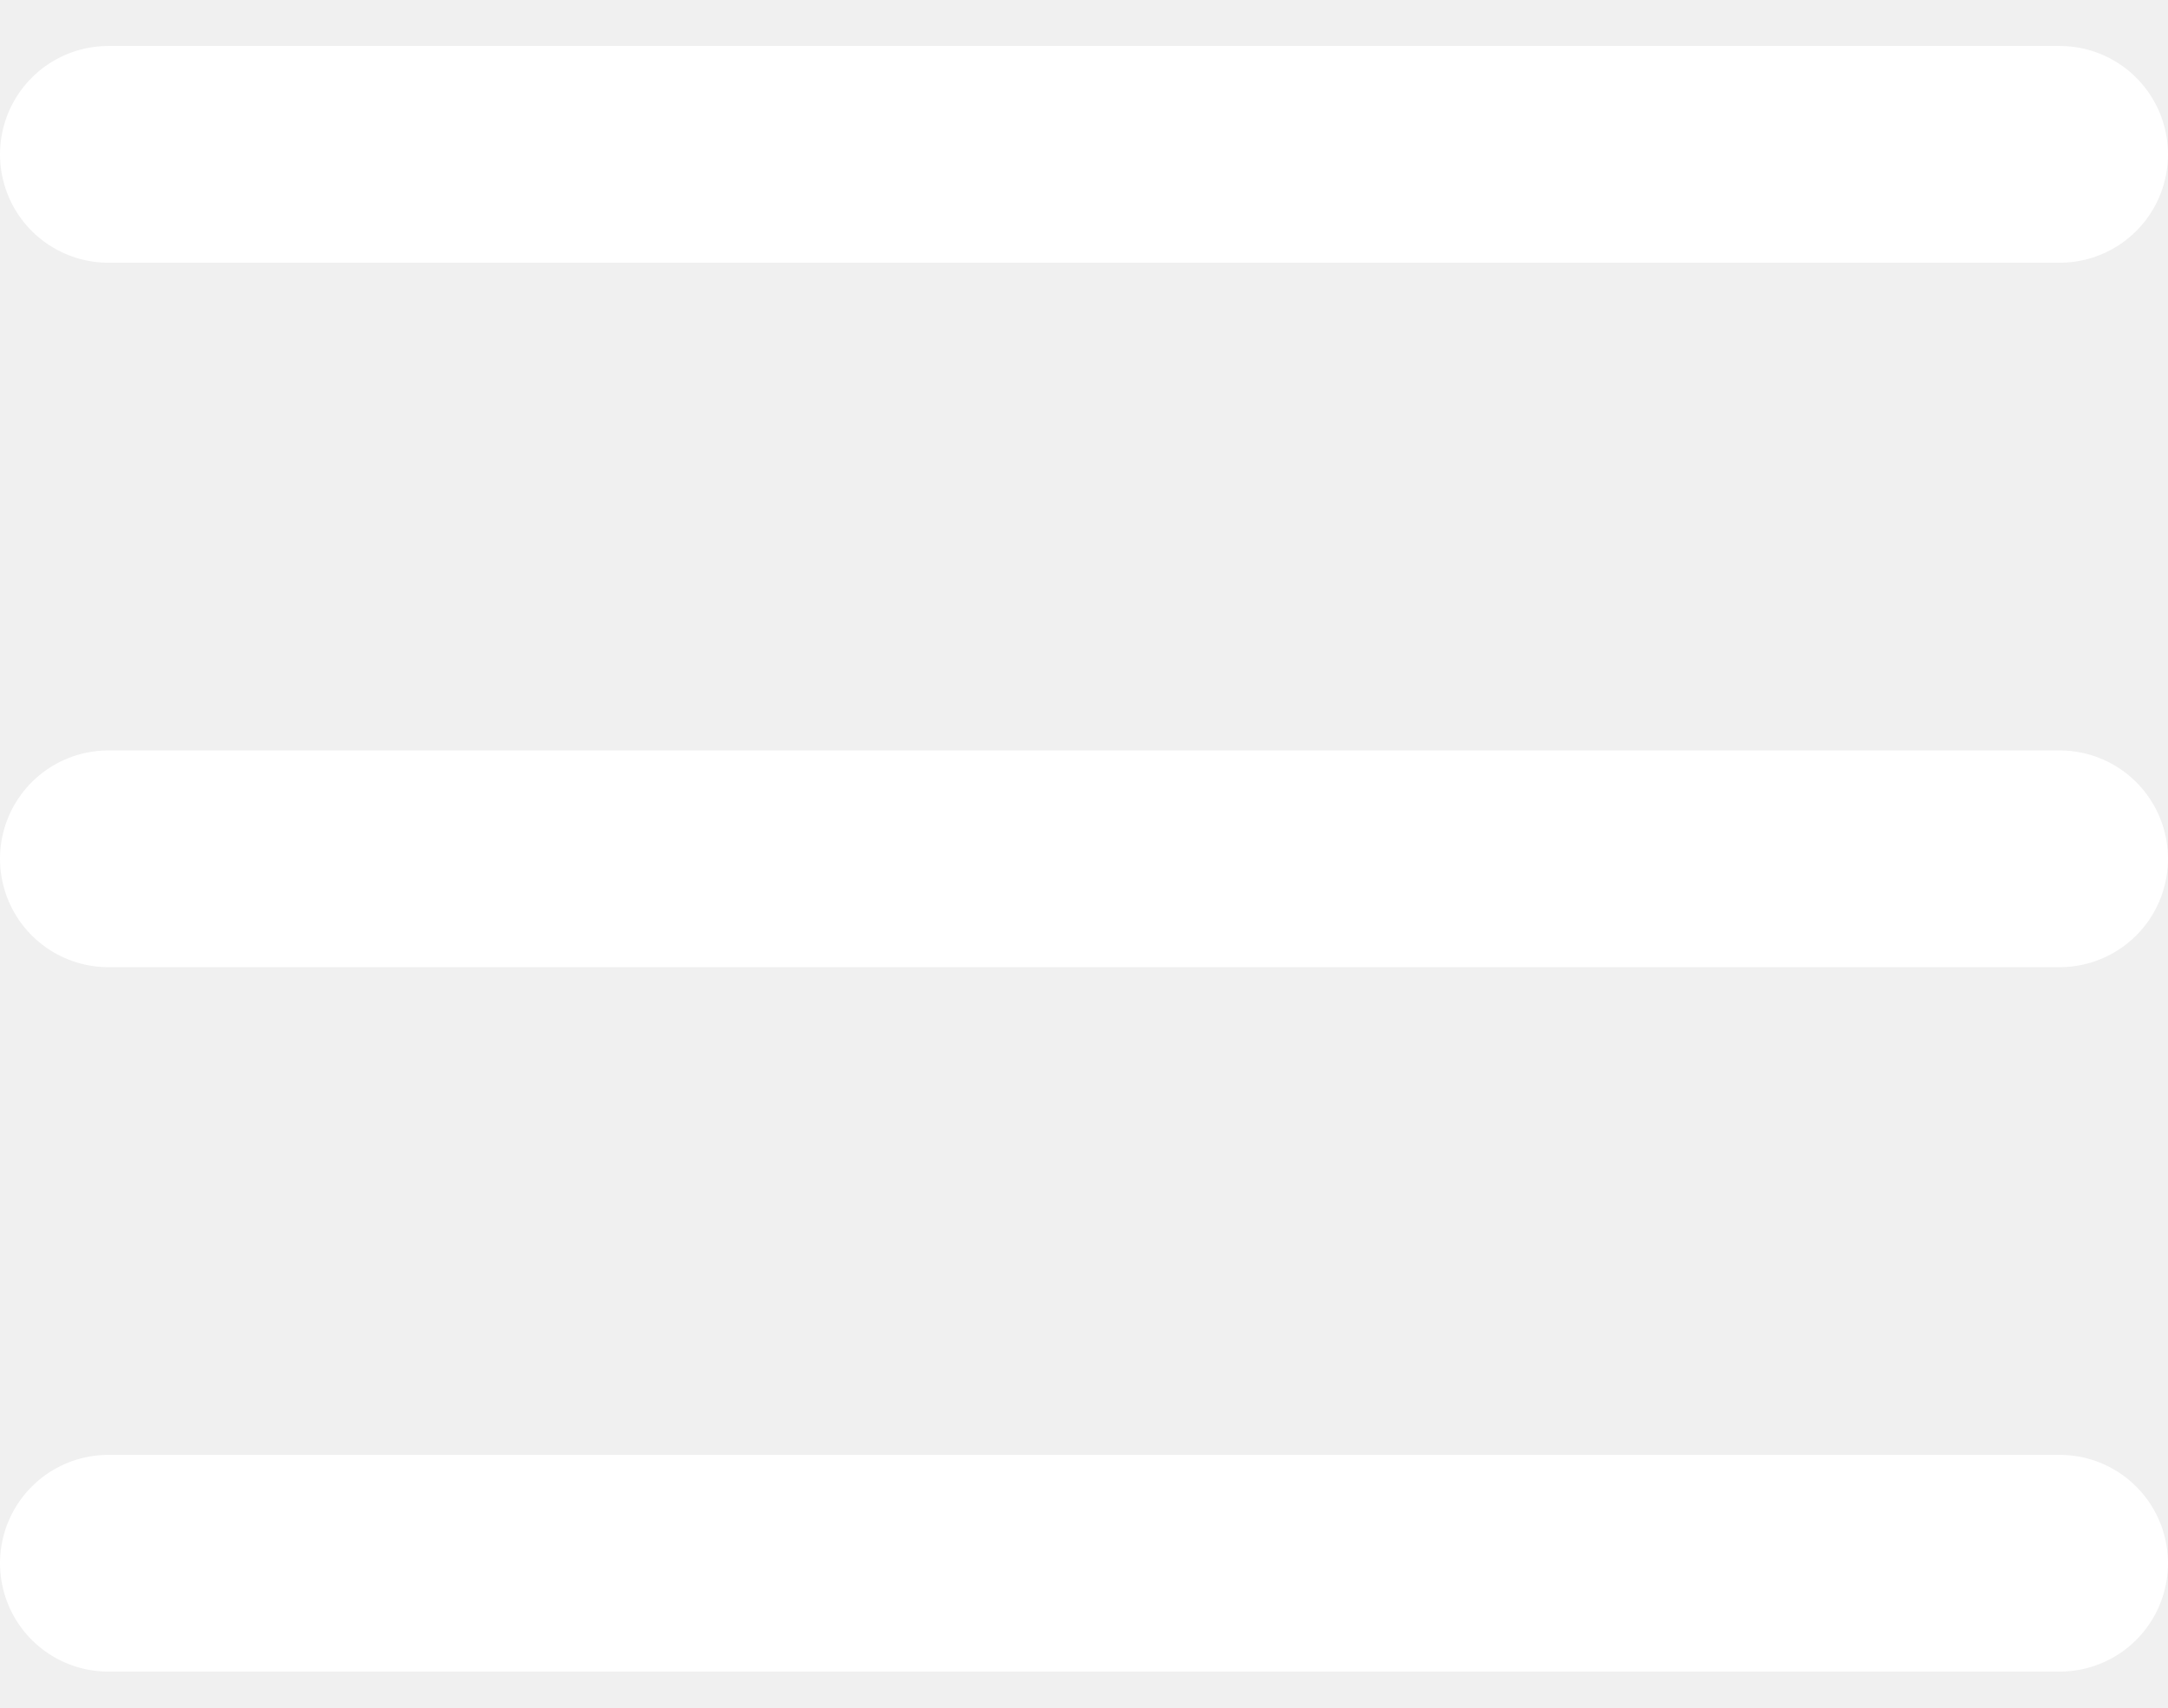
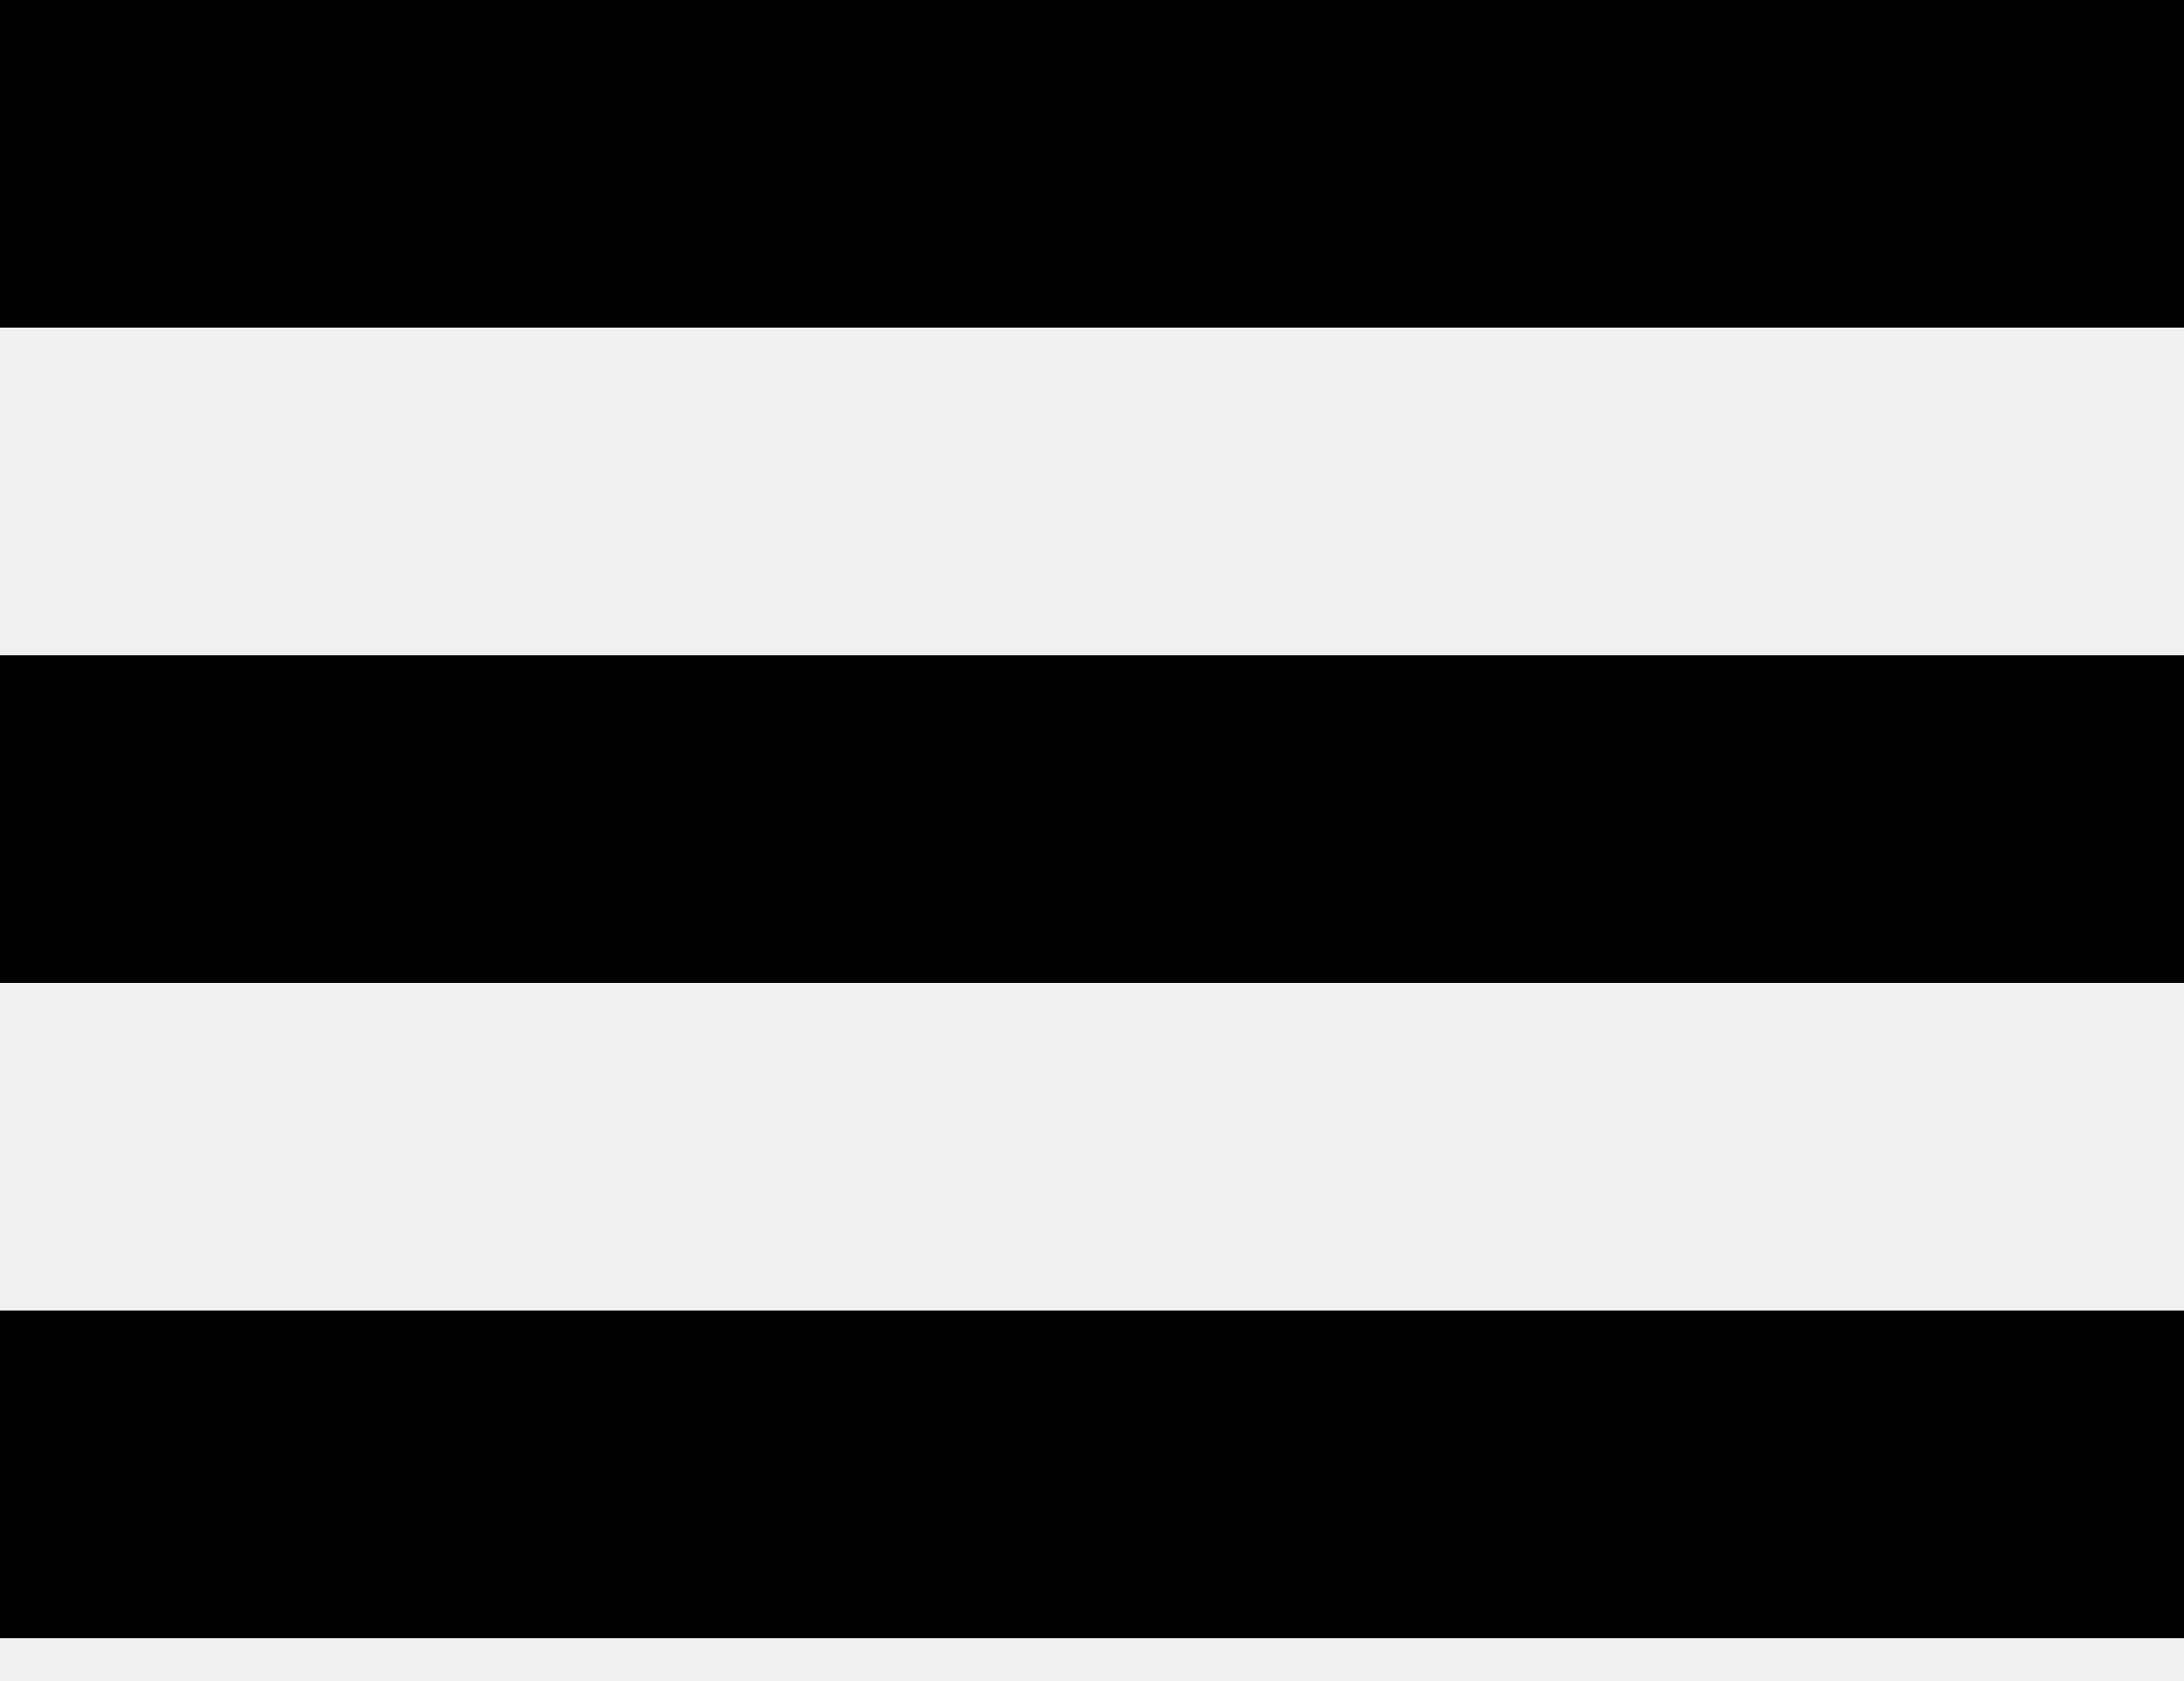
- <svg xmlns="http://www.w3.org/2000/svg" width="33" height="26" viewBox="0 0 33 26" fill="none">
-   <line x1="1.65" y1="2.35" x2="31.35" y2="2.35" stroke="white" stroke-width="3.3" stroke-linecap="round" stroke-linejoin="round" />
-   <line x1="1.65" y1="13.075" x2="31.35" y2="13.075" stroke="white" stroke-width="3.3" stroke-linecap="round" stroke-linejoin="round" />
-   <line x1="1.65" y1="23.8" x2="31.35" y2="23.8" stroke="white" stroke-width="3.3" stroke-linecap="round" stroke-linejoin="round" />
+ <svg xmlns="http://www.w3.org/2000/svg" width="26" height="20" viewBox="0 0 26 20" fill="none">
+   <path d="M26 3.9V0H0V3.9H26ZM26 11.7V7.8H0V11.7H26ZM26 19.5V15.6H0V19.5H26Z" fill="black" />
</svg>
